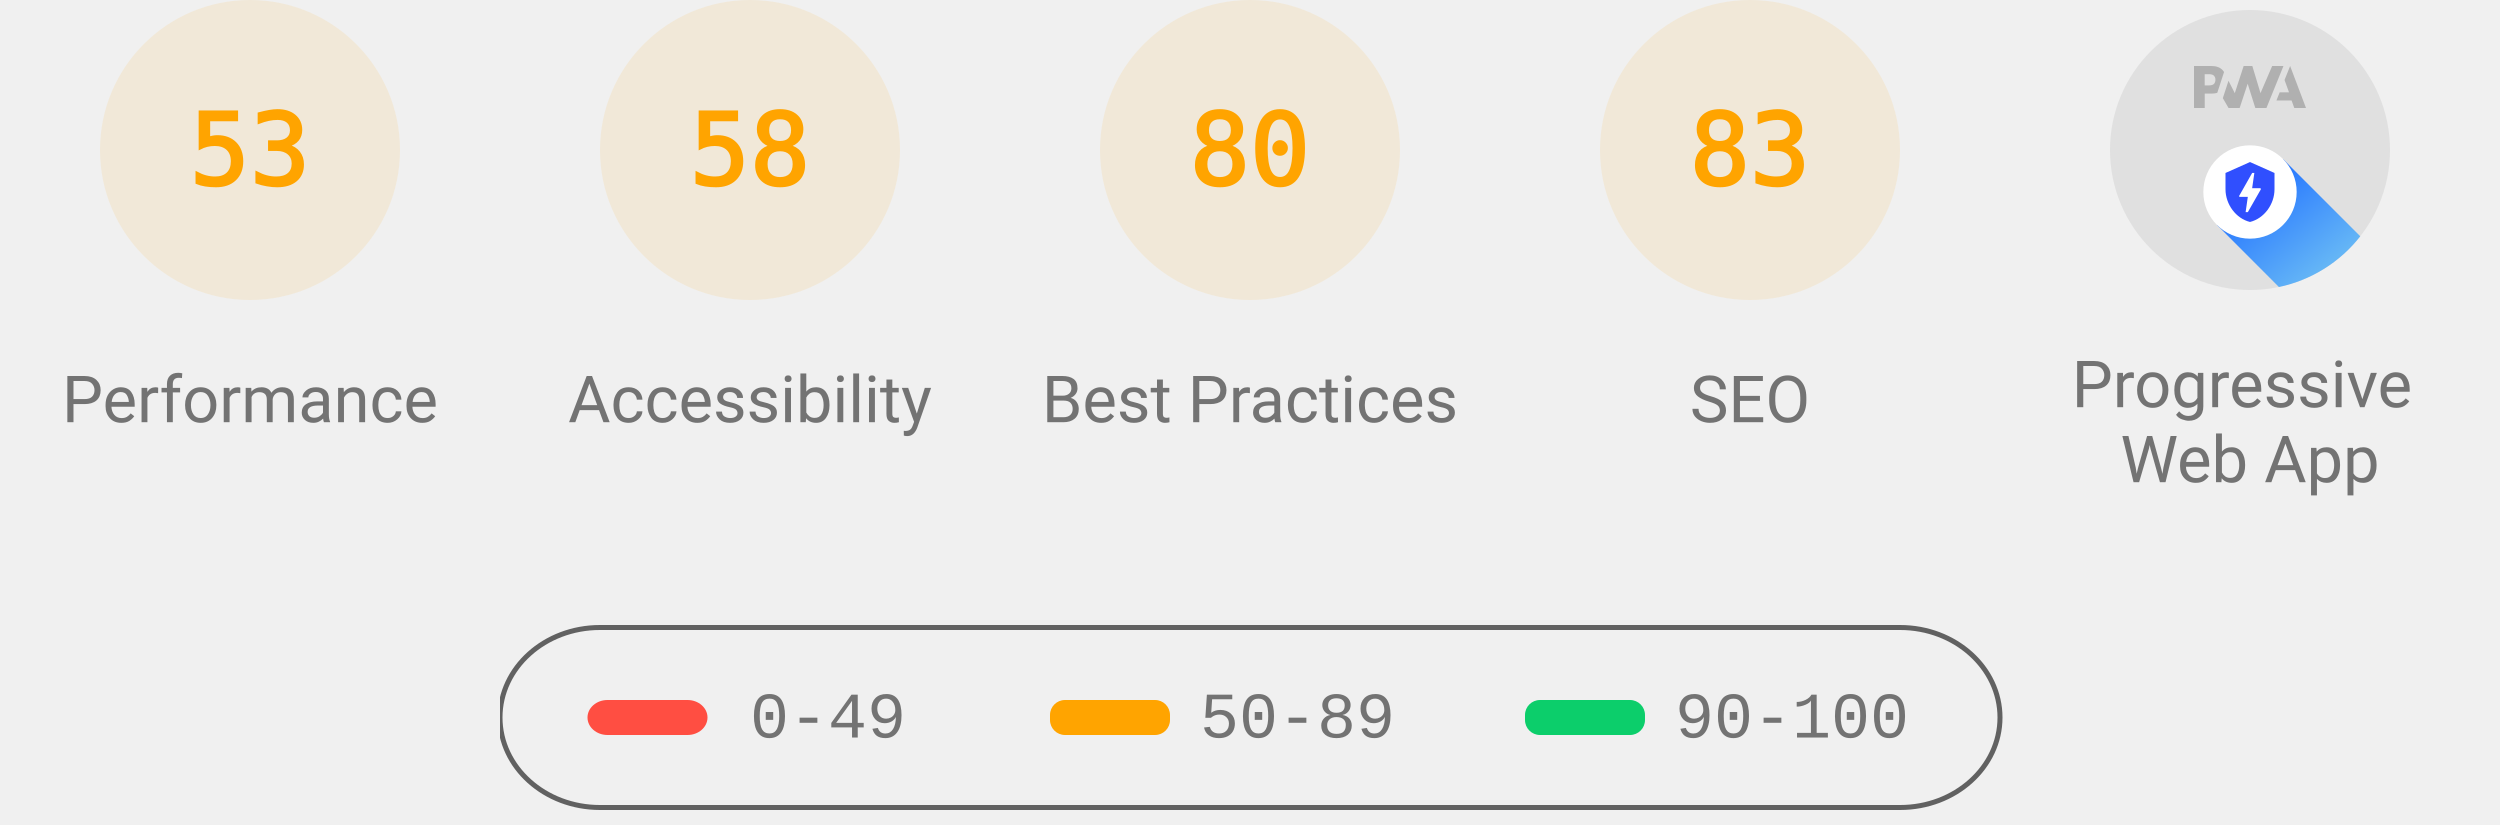
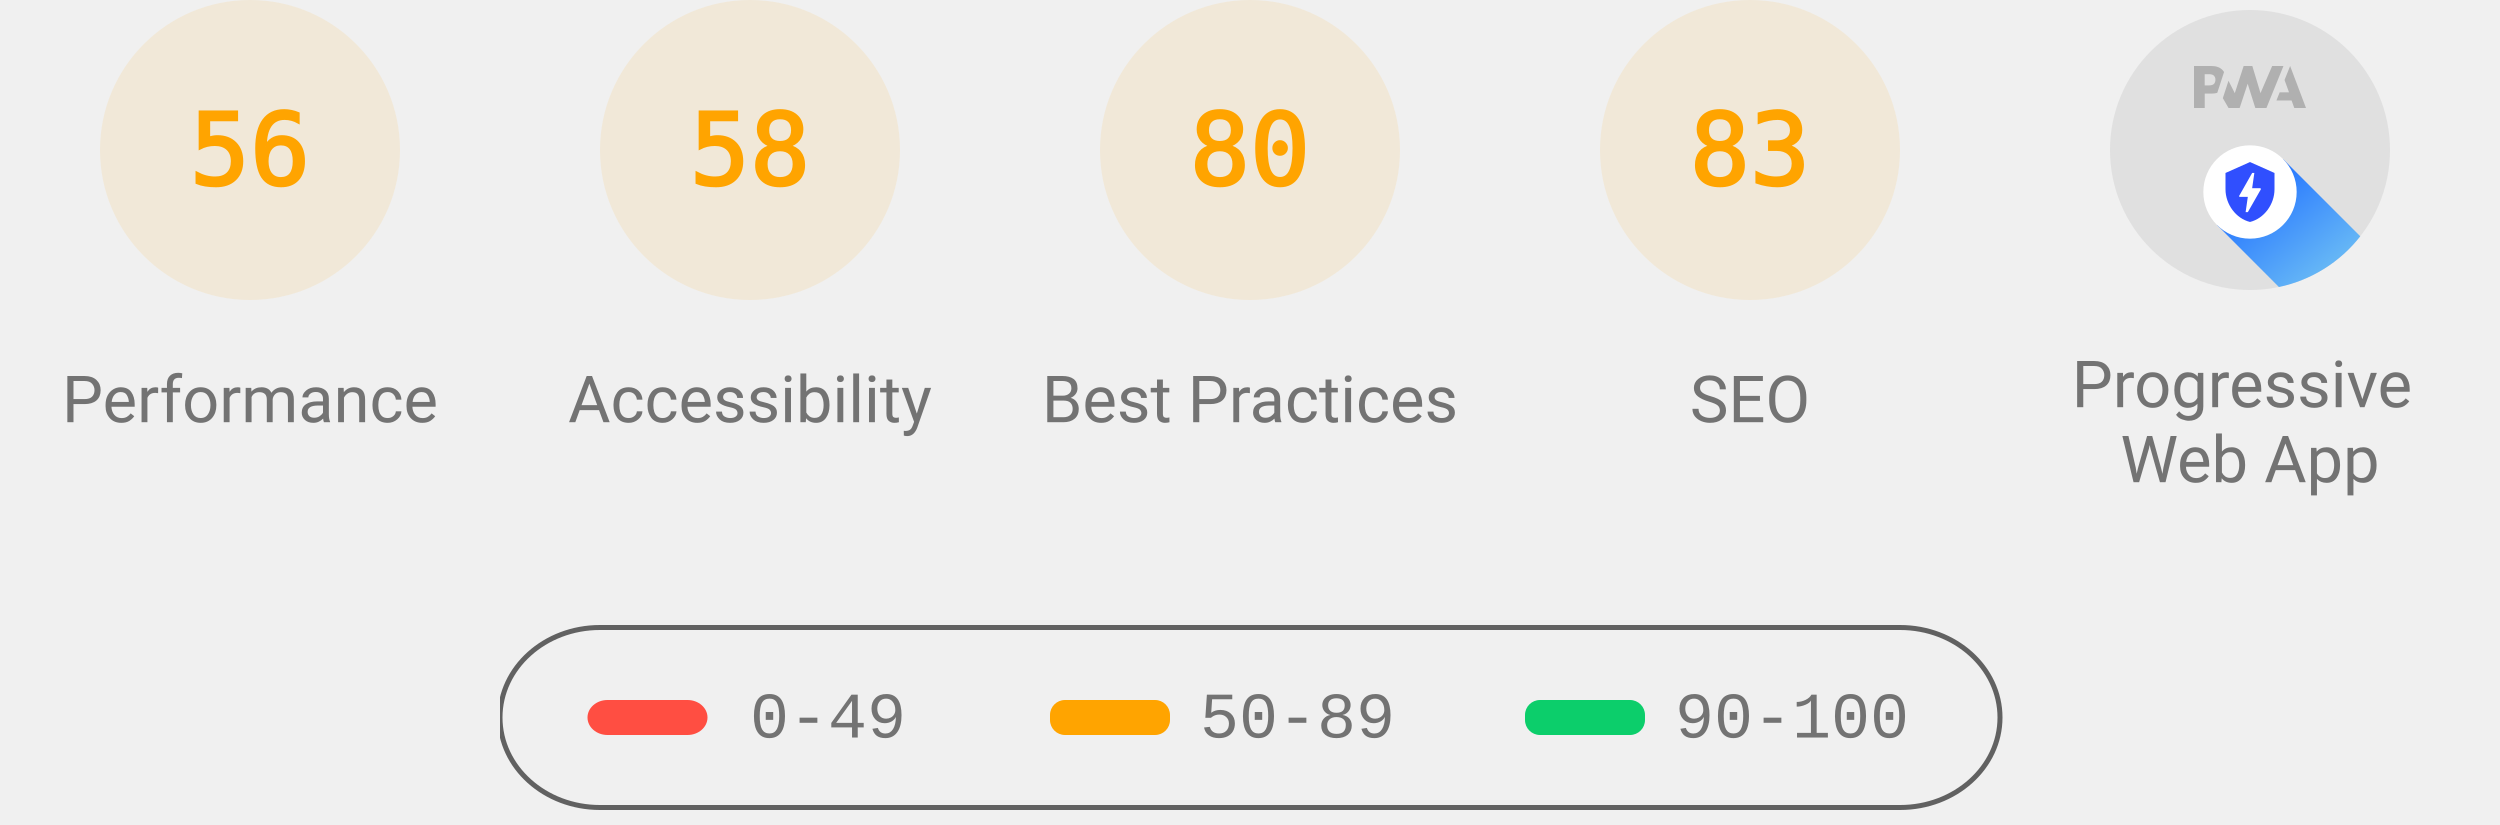
<svg xmlns="http://www.w3.org/2000/svg" class="theme--agnostic" fill="none" width="1000" height="330">
  <style>
			.gauge-base {
				opacity: 0.1
			}

			.gauge-arc {
				fill: none;
				animation-delay: 250ms;
				stroke-linecap: round;
				transform: rotate(-90deg);
				transform-origin: 100px 60px;
				animation: load-gauge 1s ease forwards
			}

			.guage-text {
				font-size: 40px;
				font-family: monospace;
				text-align: center
			}

			.guage-red {
				color: #ff4e42;
				fill: #ff4e42;
				stroke: #ff4e42
			}
			.guage-orange {
				color: #ffa400;
				fill: #ffa400;
				stroke: #ffa400
			}
			.guage-green {
				color: #0cce6b;
				fill: #0cce6b;
				stroke: #0cce6b
			}
			.theme--agnostic .guage-undefined {
				color: #5c5c5c;
				fill: #5c5c5c;
				stroke: #5c5c5c
			}
			.theme--light .guage-undefined {
				color: #1e1e1e;
				fill: #1e1e1e;
				stroke: #1e1e1e
			}
			.theme--dark .guage-undefined {
				color: #f5f5f5;
				fill: #f5f5f5;
				stroke: #f5f5f5
			}

			.guage-title {
				stroke: none;
				font-size: 26px;
				line-height: 26px;
				font-family: Roboto, Halvetica, Arial, sans-serif
			}
			.metric.guage-title {
				font-family: 'Courier New', Courier, monospace
			}
			.theme--agnostic .guage-title {
				color: #737373;
				fill: #737373
			}
			.theme--light .guage-title {
				color: #212121;
				fill: #212121
			}
			.theme--dark .guage-title {
				color: #f5f5f5;
				fill: #f5f5f5
			}

			@keyframes load-gauge {
				from {
					stroke-dasharray: 0 352.858
				}
			}
			.lh-gauge--pwa__disc {
				fill: #e0e0e0
			}
			.lh-gauge--pwa__logo {
				position: relative;
				fill: #b0b0b0
			}
			.lh-gauge--pwa__invisible {
				display: none
			}
			.lh-gauge--pwa__visible {
				display: inline
			}
			.guage-invisible {
				display: none
			}
			.lh-gauge--pwa__logo--primary-color {
				fill: #304ffe
			}
			.theme--agnostic .lh-gauge--pwa__logo--secondary-color {
				fill: #787878
			}
			.theme--light .lh-gauge--pwa__logo--secondary-color {
				fill: #3d3d3d
			}
			.theme--dark .lh-gauge--pwa__logo--secondary-color {
				fill: #d8b6b6
			}
			.theme--light #svg_2 {
				stroke: #00000022
			}
			.theme--agnostic #svg_2 {
				stroke: #616161
			}
			.theme--light #svg_2 {
				stroke: #00000022
			}
			.theme--dark #svg_2 {
				stroke: #f5f5f566
			}
		</style>
  <svg class="guage-div guage-perf guage-orange" viewBox="0 0 200 200" width="200" height="200" x="0" y="0">
    <circle class="gauge-base" r="56" cx="100" cy="60" stroke-width="8" />
-     <circle class="gauge-arc guage-arc-1" r="56" cx="100" cy="60" stroke-width="8" style="stroke-dasharray: 186.485, 351.858;" />
-     <text class="guage-text" x="100px" y="60px" alignment-baseline="central" dominant-baseline="central" text-anchor="middle">53</text>
+     <circle class="gauge-arc guage-arc-1" r="56" cx="100" cy="60" stroke-width="8" style="stroke-dasharray: 197.04, 351.858;" />
+     <text class="guage-text" x="100px" y="60px" alignment-baseline="central" dominant-baseline="central" text-anchor="middle">56</text>
    <text class="guage-title" x="100px" y="160px" alignment-baseline="central" dominant-baseline="central" text-anchor="middle">Performance</text>
  </svg>
  <svg class="guage-div guage-acc guage-orange" viewBox="0 0 200 200" width="200" height="200" x="200" y="0">
    <circle class="gauge-base" r="56" cx="100" cy="60" stroke-width="8" />
    <circle class="gauge-arc guage-arc-2" r="56" cx="100" cy="60" stroke-width="8" style="stroke-dasharray: 204.078, 351.858;" />
    <text class="guage-text" x="100px" y="60px" alignment-baseline="central" dominant-baseline="central" text-anchor="middle">58</text>
    <text class="guage-title" x="100px" y="160px" alignment-baseline="central" dominant-baseline="central" text-anchor="middle">Accessibility</text>
  </svg>
  <svg class="guage-div guage-best guage-orange" viewBox="0 0 200 200" width="200" height="200" x="400" y="0">
    <circle class="gauge-base" r="56" cx="100" cy="60" stroke-width="8" />
    <circle class="gauge-arc guage-arc-3" r="56" cx="100" cy="60" stroke-width="8" style="stroke-dasharray: 281.486, 351.858;" />
    <text class="guage-text" x="100px" y="60px" alignment-baseline="central" dominant-baseline="central" text-anchor="middle">80</text>
    <text class="guage-title" x="100px" y="160px" alignment-baseline="central" dominant-baseline="central" text-anchor="middle">Best Practices</text>
  </svg>
  <svg class="guage-div guage-seo guage-orange" viewBox="0 0 200 200" width="200" height="200" x="600" y="0">
    <circle class="gauge-base" r="56" cx="100" cy="60" stroke-width="8" />
    <circle class="gauge-arc guage-arc-4" r="56" cx="100" cy="60" stroke-width="8" style="stroke-dasharray: 292.042, 351.858;" />
    <text class="guage-text" x="100px" y="60px" alignment-baseline="central" dominant-baseline="central" text-anchor="middle">83</text>
    <text class="guage-title" x="100px" y="160px" alignment-baseline="central" dominant-baseline="central" text-anchor="middle">SEO</text>
  </svg>
  <svg class="guage-div guage-pwa " viewBox="0 0 200 200" width="200" height="200" x="800" y="0">
    <svg viewBox="0 0 60 60" width="112" height="112" x="44" y="4">
      <defs>
        <linearGradient id="lh-gauge--pwa__check-circle__gradient-0" x1="50%" y1="0%" x2="50%" y2="100%">
          <stop stop-color="#00C852" offset="0%" />
          <stop stop-color="#009688" offset="100%" />
        </linearGradient>
        <linearGradient id="lh-gauge--pwa__installable__shadow-gradient-0" x1="76.056%" x2="24.111%" y1="82.995%" y2="24.735%">
          <stop stop-color="#A5D6A7" offset="0%" />
          <stop stop-color="#80CBC4" offset="100%" />
        </linearGradient>
        <linearGradient id="lh-gauge--pwa__fast-reliable__shadow-gradient-0" x1="76.056%" y1="82.995%" x2="25.678%" y2="26.493%">
          <stop stop-color="#64B5F6" offset="0%" />
          <stop stop-color="#2979FF" offset="100%" />
        </linearGradient>
        <g id="lh-gauge--pwa__fast-reliable-badge-0">
          <circle fill="#FFFFFF" cx="10" cy="10" r="10" />
          <path fill="#304FFE" d="M10 3.58l5.25 2.34v3.5c0 3.23-2.24 6.26-5.25 7-3.01-.74-5.25-3.77-5.25-7v-3.5L10 3.58zm-.47 10.74l2.76-4.83.03-.07c.04-.08 0-.24-.22-.24h-1.64l.47-3.26h-.47l-2.7 4.77c-.02.01.05-.1-.04.05-.09.16-.1.31.18.31h1.63l-.47 3.27h.47z" />
        </g>
        <g id="lh-gauge--pwa__installable-badge-0">
          <circle fill="#FFFFFF" cx="10" cy="10" r="10" />
          <path fill="#009688" d="M10 4.167A5.835 5.835 0 0 0 4.167 10 5.835 5.835 0 0 0 10 15.833 5.835 5.835 0 0 0 15.833 10 5.835 5.835 0 0 0 10 4.167zm2.917 6.416h-2.334v2.334H9.417v-2.334H7.083V9.417h2.334V7.083h1.166v2.334h2.334v1.166z" />
        </g>
      </defs>
      <g stroke="none" fill-rule="nonzero">
        <circle class="lh-gauge--pwa__disc" cx="30" cy="30" r="30" />
        <g class="lh-gauge--pwa__logo">
          <path d="M35.66 19.39l.7-1.75h2L37.4 15 38.6 12l3.4 9h-2.51l-.58-1.61z" />
          <path d="M33.52 21l3.65-9h-2.42l-2.5 5.82L30.5 12h-1.86l-1.9 5.82-1.35-2.65-1.21 3.72L25.4 21h2.38l1.72-5.2 1.64 5.2z" />
          <path fill-rule="nonzero" d="M20.3 17.91h1.48c.45 0 .85-.05 1.2-.15l.39-1.18 1.07-3.3a2.64 2.64 0 0 0-.28-.37c-.55-.6-1.36-.91-2.42-.91H18v9h2.3V17.9zm1.96-3.84c.22.22.33.5.33.87 0 .36-.1.65-.29.87-.2.23-.59.35-1.15.35h-.86v-2.41h.87c.52 0 .89.1 1.1.32z" />
        </g>
        <rect class="lh-gauge--pwa__component lh-gauge--pwa__na-line lh-gauge--pwa__invisible" fill="#FFFFFF" x="20" y="32" width="20" height="4" rx="2" />
        <g class="lh-gauge--pwa__component lh-gauge--pwa__fast-reliable-badge lh-gauge--pwa__visible" transform="translate(20, 29)">
          <path fill="url(#lh-gauge--pwa__fast-reliable__shadow-gradient-0)" d="M33.63 19.49A30 30 0 0 1 16.2 30.36L3 17.14 17.14 3l16.49 16.49z" />
          <use href="#lh-gauge--pwa__fast-reliable-badge-0" />
        </g>
        <g class="lh-gauge--pwa__component lh-gauge--pwa__installable-badge lh-gauge--pwa__invisible" transform="translate(20, 29)">
          <path fill="url(#lh-gauge--pwa__installable__shadow-gradient-0)" d="M33.629 19.487c-4.272 5.453-10.391 9.39-17.415 10.869L3 17.142 17.142 3 33.63 19.487z" />
          <use href="#lh-gauge--pwa__installable-badge-0" />
        </g>
        <g class="lh-gauge--pwa__component lh-gauge--pwa__fast-reliable-installable-badges lh-gauge--pwa__invisible">
          <g transform="translate(8, 29)">
            <path fill="url(#lh-gauge--pwa__fast-reliable__shadow-gradient-0)" d="M16.321 30.463L3 17.143 17.142 3l22.365 22.365A29.864 29.864 0 0 1 22 31c-1.942 0-3.84-.184-5.679-.537z" />
            <use href="#lh-gauge--pwa__fast-reliable-badge-0" />
          </g>
          <g transform="translate(32, 29)">
            <path fill="url(#lh-gauge--pwa__installable__shadow-gradient-0)" d="M25.982 11.84a30.107 30.107 0 0 1-13.08 15.203L3 17.143 17.142 3l8.84 8.84z" />
            <use href="#lh-gauge--pwa__installable-badge-0" />
          </g>
        </g>
        <g class="lh-gauge--pwa__component lh-gauge--pwa__check-circle lh-gauge--pwa__invisible" transform="translate(18, 28)">
          <circle fill="#FFFFFF" cx="12" cy="12" r="12" />
          <path fill="url(#lh-gauge--pwa__check-circle__gradient-0)" d="M12 2a10 10 0 1 0 0 20 10 10 0 0 0 0-20zm-2 15l-5-5 1.41-1.41L10 14.17l7.59-7.59L19 8l-9 9z" />
        </g>
      </g>
    </svg>
    <text class="guage-title" y="160px" alignment-baseline="central" dominant-baseline="central" text-anchor="middle">
      <tspan x="100px" dy="-6px">Progressive</tspan>
      <tspan x="100px" dy="30px">Web App</tspan>
    </text>
  </svg>
  <svg width="604" height="76" x="200" y="250">
    <g>
      <rect fill="none" id="canvas_background" height="80" width="604" y="-1" x="-1" />
      <g display="none" overflow="visible" y="0" x="0" height="100%" width="100%" id="canvasGrid">
        <rect fill="url(#gridpattern)" stroke-width="0" y="0" x="0" height="100%" width="100%" />
      </g>
    </g>
    <g>
      <rect fill-opacity="0" stroke-width="2" rx="40" id="svg_2" height="72" width="600" y="1" x="0" fill="#000000" />
      <rect stroke="#000" rx="8" id="svg_3" height="14" width="48" y="30" x="35" stroke-opacity="null" stroke-width="0" fill="#ff4e42" />
      <rect stroke="#000" rx="6" id="svg_4" height="14" width="48" y="30" x="220" stroke-opacity="null" stroke-width="0" fill="#ffa400" />
      <rect stroke="#000" rx="6" id="svg_5" height="14" width="48" y="30" x="410" stroke-opacity="null" stroke-width="0" fill="#0cce6b" />
      <text class="metric guage-title" xml:space="preserve" text-anchor="start" font-size="26" id="svg_6" y="45" x="100" stroke-opacity="null" stroke-width="0" stroke="#000">0-49</text>
      <text class="metric guage-title" xml:space="preserve" text-anchor="start" font-size="26" id="svg_7" y="45" x="280" stroke-opacity="null" stroke-width="0" stroke="#000">50-89</text>
      <text class="metric guage-title" xml:space="preserve" text-anchor="start" font-size="26" id="svg_8" y="45" x="470" stroke-opacity="null" stroke-width="0" stroke="#000">90-100</text>
    </g>
  </svg>
</svg>
